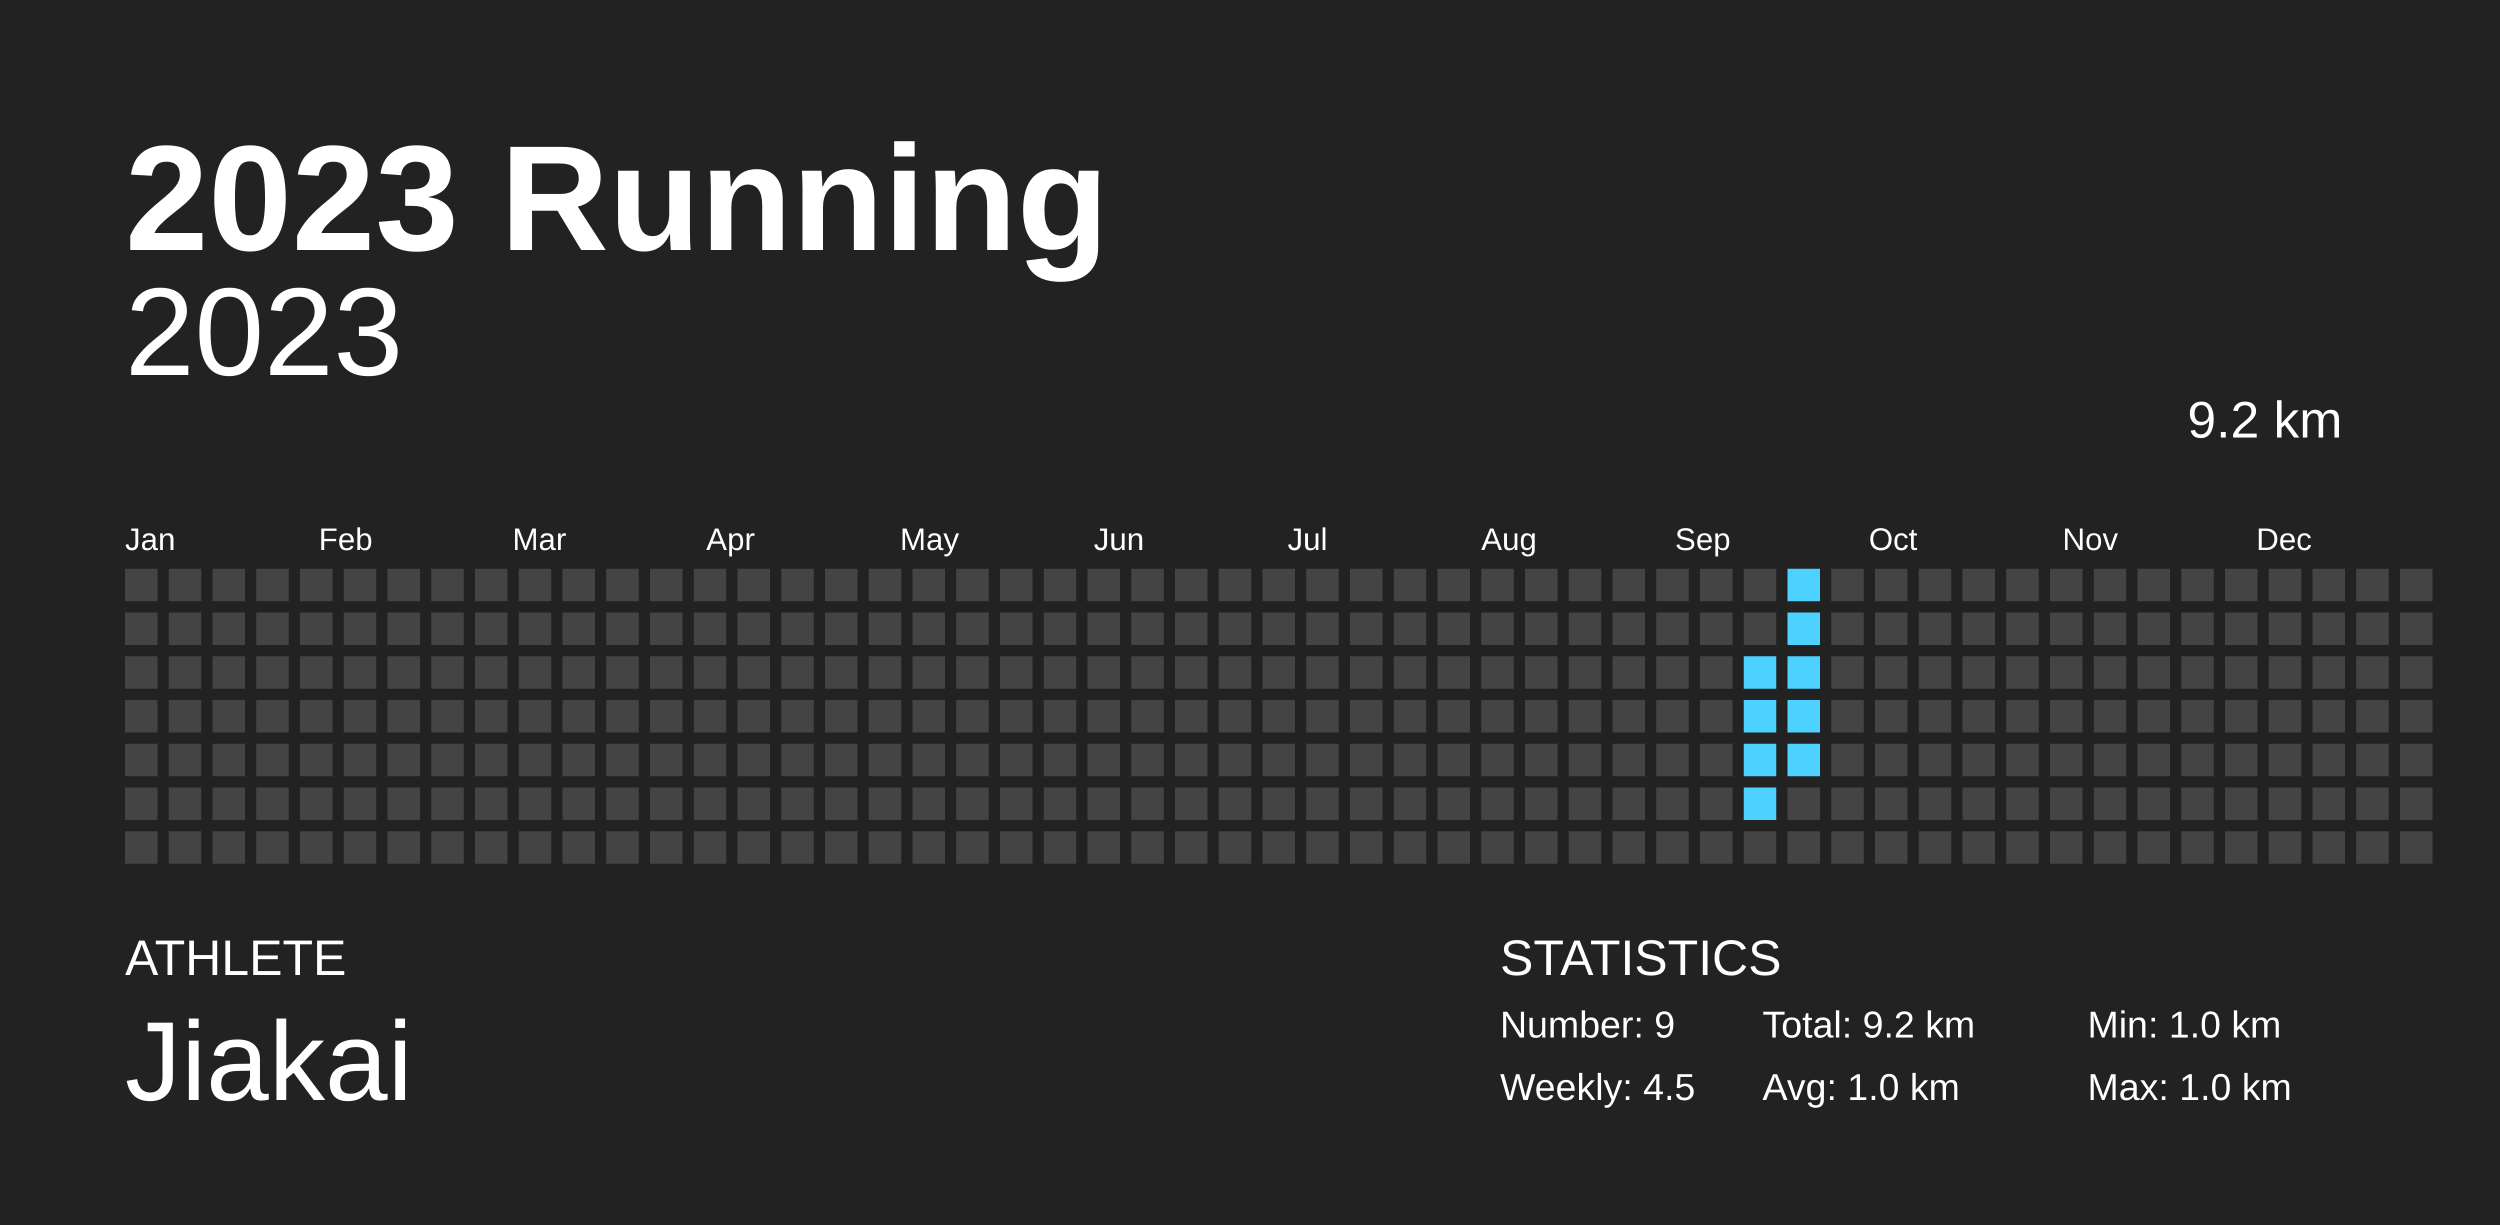
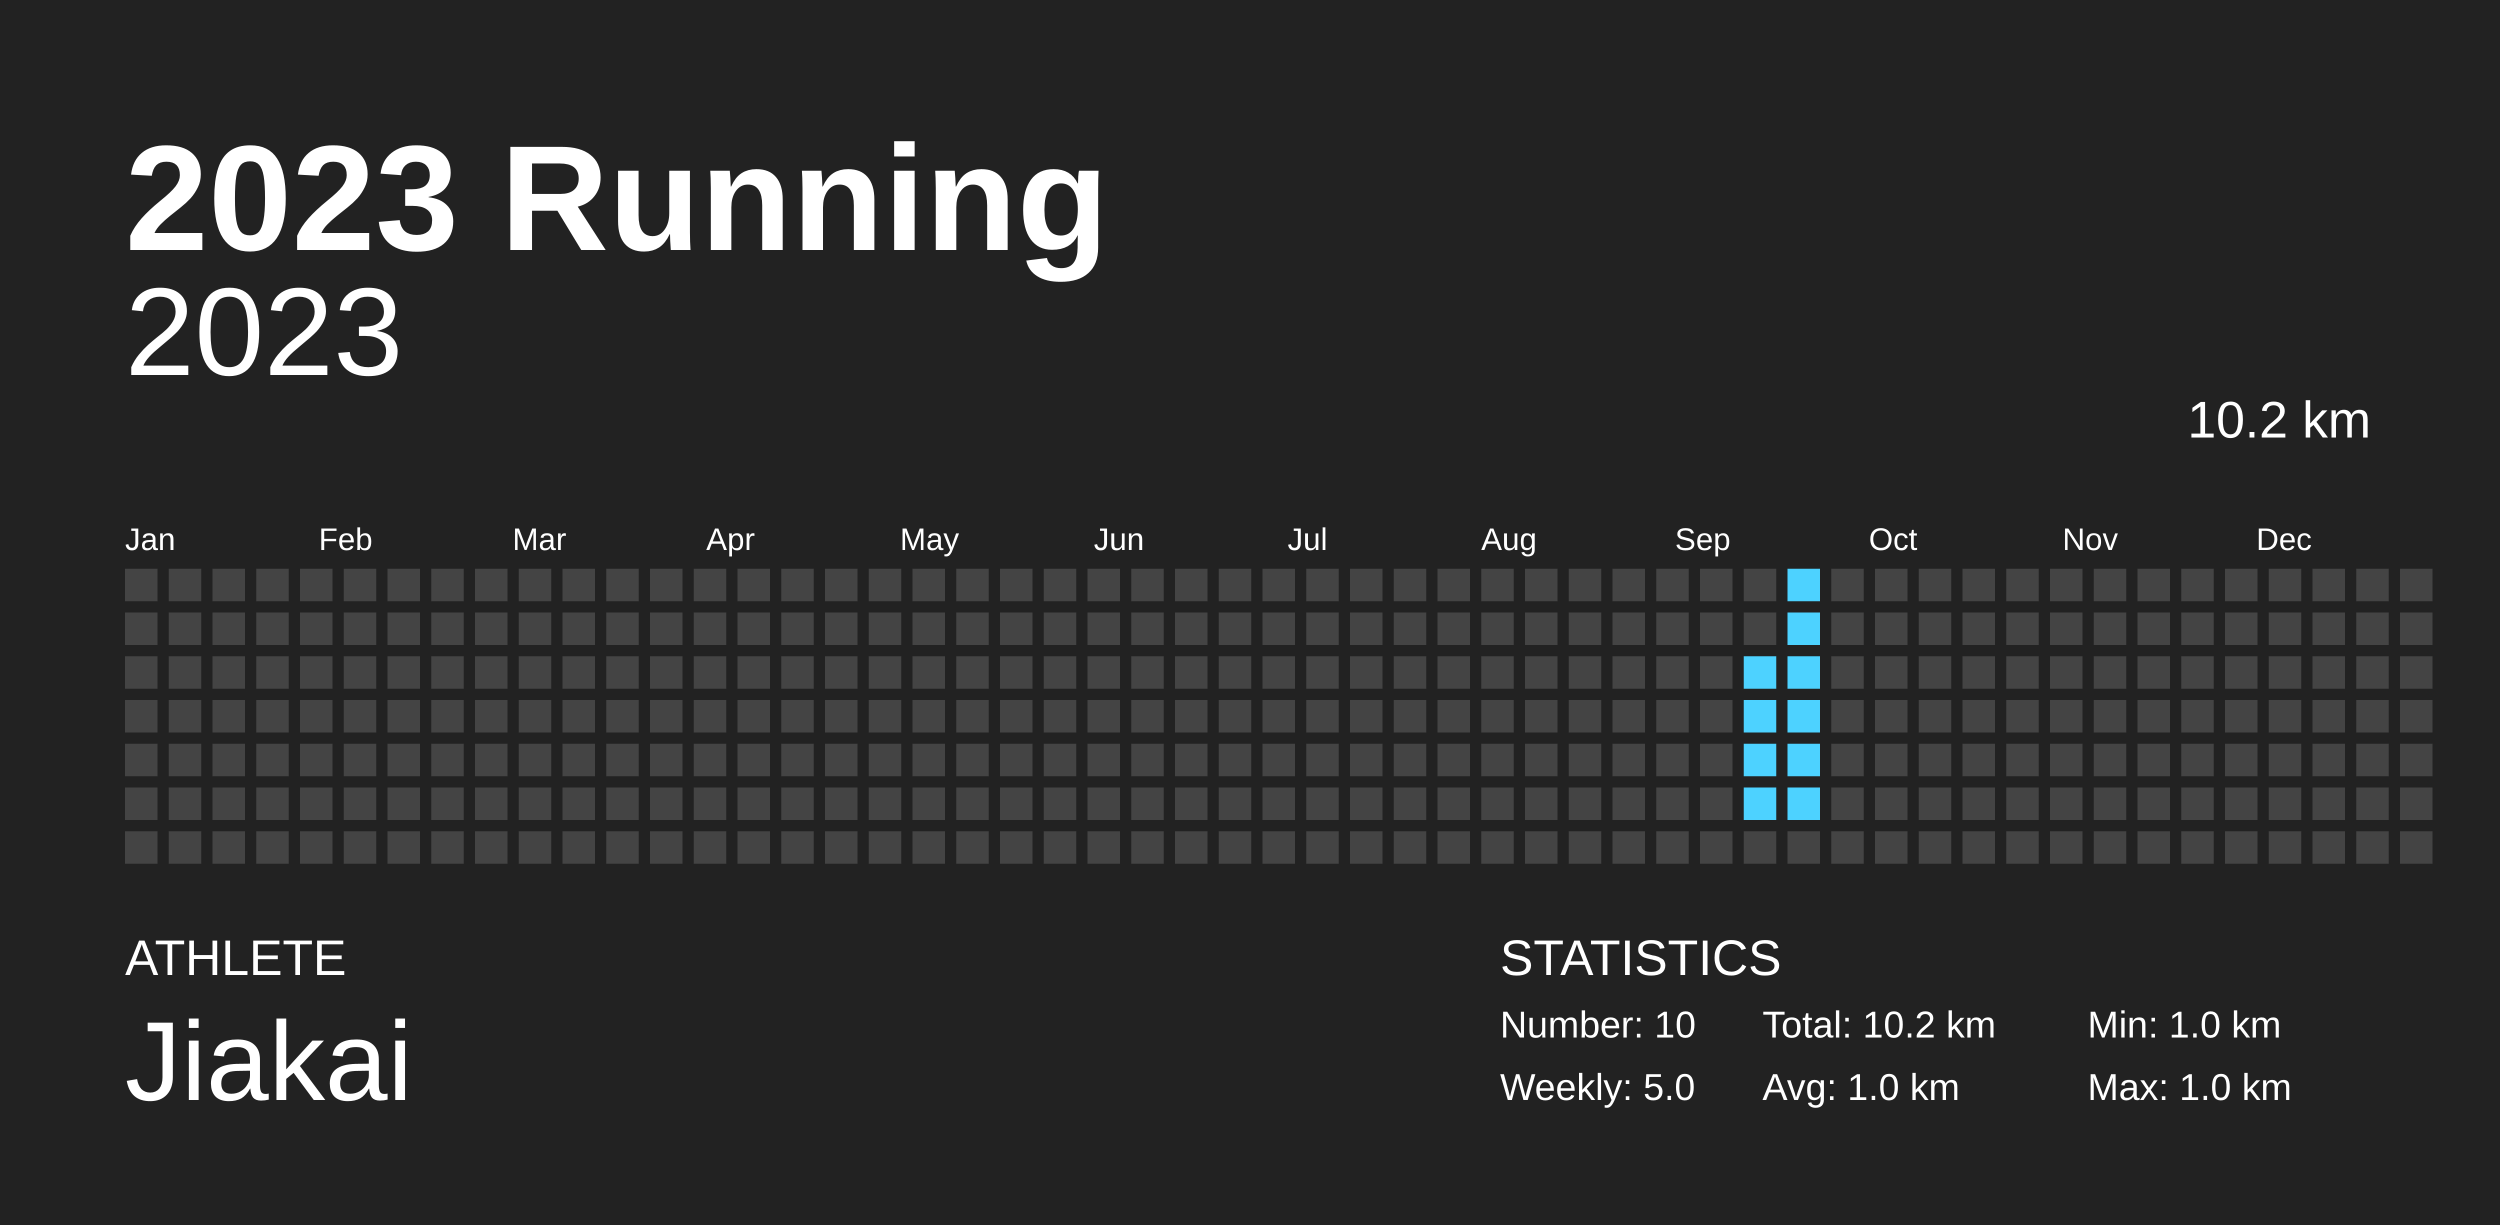
<svg xmlns="http://www.w3.org/2000/svg" baseProfile="full" height="98mm" version="1.1" viewBox="0,0,200,98" width="200mm">
  <defs />
  <rect fill="#222222" height="98" width="200" x="0" y="0" />
  <text fill="#FFFFFF" style="font-size:12px; font-family:Arial; font-weight:bold;" x="10" y="20">2023 Running</text>
  <text fill="#FFFFFF" style="font-size:4px; font-family:Arial" x="10" y="78">ATHLETE</text>
  <text fill="#FFFFFF" style="font-size:9px; font-family:Arial" x="10" y="88">Jiakai</text>
  <text fill="#FFFFFF" style="font-size:4px; font-family:Arial" x="120" y="78">STATISTICS</text>
-   <text fill="#FFFFFF" style="font-size:3px; font-family:Arial" x="120" y="83">Number: 9</text>
-   <text fill="#FFFFFF" style="font-size:3px; font-family:Arial" x="120" y="88">Weekly: 4.5</text>
-   <text fill="#FFFFFF" style="font-size:3px; font-family:Arial" x="141" y="83">Total: 9.2 km</text>
+   <text fill="#FFFFFF" style="font-size:3px; font-family:Arial" x="120" y="83">Number: 10</text>
+   <text fill="#FFFFFF" style="font-size:3px; font-family:Arial" x="120" y="88">Weekly: 5.0</text>
+   <text fill="#FFFFFF" style="font-size:3px; font-family:Arial" x="141" y="83">Total: 10.2 km</text>
  <text fill="#FFFFFF" style="font-size:3px; font-family:Arial" x="141" y="88">Avg: 1.0 km</text>
  <text fill="#FFFFFF" style="font-size:3px; font-family:Arial" x="167" y="83">Min: 1.0 km</text>
  <text fill="#FFFFFF" style="font-size:3px; font-family:Arial" x="167" y="88">Max: 1.0 km</text>
  <text alignment-baseline="hanging" fill="#FFFFFF" style="font-size:10.0px; font-family:Arial;" x="10" y="30">2023</text>
-   <text alignment-baseline="hanging" fill="#FFFFFF" style="font-size:4.125px; font-family:Arial;" x="175" y="35">9.2 km</text>
+   <text alignment-baseline="hanging" fill="#FFFFFF" style="font-size:4.125px; font-family:Arial;" x="175" y="35">10.2 km</text>
  <text fill="#FFFFFF" style="font-size:2.5px; font-family:Arial" x="10.0" y="44">Jan</text>
  <text fill="#FFFFFF" style="font-size:2.5px; font-family:Arial" x="25.5" y="44">Feb</text>
  <text fill="#FFFFFF" style="font-size:2.5px; font-family:Arial" x="41.0" y="44">Mar</text>
  <text fill="#FFFFFF" style="font-size:2.5px; font-family:Arial" x="56.5" y="44">Apr</text>
  <text fill="#FFFFFF" style="font-size:2.5px; font-family:Arial" x="72.0" y="44">May</text>
  <text fill="#FFFFFF" style="font-size:2.5px; font-family:Arial" x="87.5" y="44">Jun</text>
  <text fill="#FFFFFF" style="font-size:2.5px; font-family:Arial" x="103.0" y="44">Jul</text>
  <text fill="#FFFFFF" style="font-size:2.5px; font-family:Arial" x="118.5" y="44">Aug</text>
  <text fill="#FFFFFF" style="font-size:2.5px; font-family:Arial" x="134.0" y="44">Sep</text>
  <text fill="#FFFFFF" style="font-size:2.5px; font-family:Arial" x="149.5" y="44">Oct</text>
  <text fill="#FFFFFF" style="font-size:2.5px; font-family:Arial" x="165.0" y="44">Nov</text>
  <text fill="#FFFFFF" style="font-size:2.5px; font-family:Arial" x="180.5" y="44">Dec</text>
  <rect fill="#444444" height="2.6" width="2.6" x="10.0" y="45.5" />
  <rect fill="#444444" height="2.6" width="2.6" x="10.0" y="49.0" />
  <rect fill="#444444" height="2.6" width="2.6" x="10.0" y="52.5" />
  <rect fill="#444444" height="2.6" width="2.6" x="10.0" y="56.0" />
  <rect fill="#444444" height="2.6" width="2.6" x="10.0" y="59.5" />
  <rect fill="#444444" height="2.6" width="2.6" x="10.0" y="63.0" />
  <rect fill="#444444" height="2.6" width="2.6" x="10.0" y="66.5" />
  <rect fill="#444444" height="2.6" width="2.6" x="13.5" y="45.5" />
  <rect fill="#444444" height="2.6" width="2.6" x="13.5" y="49.0" />
  <rect fill="#444444" height="2.6" width="2.6" x="13.5" y="52.5" />
  <rect fill="#444444" height="2.6" width="2.6" x="13.5" y="56.0" />
  <rect fill="#444444" height="2.6" width="2.6" x="13.5" y="59.5" />
  <rect fill="#444444" height="2.6" width="2.6" x="13.5" y="63.0" />
  <rect fill="#444444" height="2.6" width="2.6" x="13.5" y="66.5" />
  <rect fill="#444444" height="2.6" width="2.6" x="17.0" y="45.5" />
  <rect fill="#444444" height="2.6" width="2.6" x="17.0" y="49.0" />
  <rect fill="#444444" height="2.6" width="2.6" x="17.0" y="52.5" />
  <rect fill="#444444" height="2.6" width="2.6" x="17.0" y="56.0" />
  <rect fill="#444444" height="2.6" width="2.6" x="17.0" y="59.5" />
  <rect fill="#444444" height="2.6" width="2.6" x="17.0" y="63.0" />
  <rect fill="#444444" height="2.6" width="2.6" x="17.0" y="66.5" />
  <rect fill="#444444" height="2.6" width="2.6" x="20.5" y="45.5" />
  <rect fill="#444444" height="2.6" width="2.6" x="20.5" y="49.0" />
  <rect fill="#444444" height="2.6" width="2.6" x="20.5" y="52.5" />
  <rect fill="#444444" height="2.6" width="2.6" x="20.5" y="56.0" />
  <rect fill="#444444" height="2.6" width="2.6" x="20.5" y="59.5" />
  <rect fill="#444444" height="2.6" width="2.6" x="20.5" y="63.0" />
  <rect fill="#444444" height="2.6" width="2.6" x="20.5" y="66.5" />
  <rect fill="#444444" height="2.6" width="2.6" x="24.0" y="45.5" />
  <rect fill="#444444" height="2.6" width="2.6" x="24.0" y="49.0" />
  <rect fill="#444444" height="2.6" width="2.6" x="24.0" y="52.5" />
  <rect fill="#444444" height="2.6" width="2.6" x="24.0" y="56.0" />
  <rect fill="#444444" height="2.6" width="2.6" x="24.0" y="59.5" />
  <rect fill="#444444" height="2.6" width="2.6" x="24.0" y="63.0" />
  <rect fill="#444444" height="2.6" width="2.6" x="24.0" y="66.5" />
  <rect fill="#444444" height="2.6" width="2.6" x="27.5" y="45.5" />
  <rect fill="#444444" height="2.6" width="2.6" x="27.5" y="49.0" />
  <rect fill="#444444" height="2.6" width="2.6" x="27.5" y="52.5" />
  <rect fill="#444444" height="2.6" width="2.6" x="27.5" y="56.0" />
  <rect fill="#444444" height="2.6" width="2.6" x="27.5" y="59.5" />
  <rect fill="#444444" height="2.6" width="2.6" x="27.5" y="63.0" />
  <rect fill="#444444" height="2.6" width="2.6" x="27.5" y="66.5" />
  <rect fill="#444444" height="2.6" width="2.6" x="31.0" y="45.5" />
  <rect fill="#444444" height="2.6" width="2.6" x="31.0" y="49.0" />
  <rect fill="#444444" height="2.6" width="2.6" x="31.0" y="52.5" />
  <rect fill="#444444" height="2.6" width="2.6" x="31.0" y="56.0" />
  <rect fill="#444444" height="2.6" width="2.6" x="31.0" y="59.5" />
  <rect fill="#444444" height="2.6" width="2.6" x="31.0" y="63.0" />
  <rect fill="#444444" height="2.6" width="2.6" x="31.0" y="66.5" />
  <rect fill="#444444" height="2.6" width="2.6" x="34.5" y="45.5" />
  <rect fill="#444444" height="2.6" width="2.6" x="34.5" y="49.0" />
  <rect fill="#444444" height="2.6" width="2.6" x="34.5" y="52.5" />
  <rect fill="#444444" height="2.6" width="2.6" x="34.5" y="56.0" />
  <rect fill="#444444" height="2.6" width="2.6" x="34.5" y="59.5" />
  <rect fill="#444444" height="2.6" width="2.6" x="34.5" y="63.0" />
  <rect fill="#444444" height="2.6" width="2.6" x="34.5" y="66.5" />
  <rect fill="#444444" height="2.6" width="2.6" x="38.0" y="45.5" />
  <rect fill="#444444" height="2.6" width="2.6" x="38.0" y="49.0" />
  <rect fill="#444444" height="2.6" width="2.6" x="38.0" y="52.5" />
  <rect fill="#444444" height="2.6" width="2.6" x="38.0" y="56.0" />
  <rect fill="#444444" height="2.6" width="2.6" x="38.0" y="59.5" />
  <rect fill="#444444" height="2.6" width="2.6" x="38.0" y="63.0" />
  <rect fill="#444444" height="2.6" width="2.6" x="38.0" y="66.5" />
  <rect fill="#444444" height="2.6" width="2.6" x="41.5" y="45.5" />
  <rect fill="#444444" height="2.6" width="2.6" x="41.5" y="49.0" />
  <rect fill="#444444" height="2.6" width="2.6" x="41.5" y="52.5" />
  <rect fill="#444444" height="2.6" width="2.6" x="41.5" y="56.0" />
  <rect fill="#444444" height="2.6" width="2.6" x="41.5" y="59.5" />
  <rect fill="#444444" height="2.6" width="2.6" x="41.5" y="63.0" />
  <rect fill="#444444" height="2.6" width="2.6" x="41.5" y="66.5" />
  <rect fill="#444444" height="2.6" width="2.6" x="45.0" y="45.5" />
  <rect fill="#444444" height="2.6" width="2.6" x="45.0" y="49.0" />
  <rect fill="#444444" height="2.6" width="2.6" x="45.0" y="52.5" />
  <rect fill="#444444" height="2.6" width="2.6" x="45.0" y="56.0" />
  <rect fill="#444444" height="2.6" width="2.6" x="45.0" y="59.5" />
  <rect fill="#444444" height="2.6" width="2.6" x="45.0" y="63.0" />
  <rect fill="#444444" height="2.6" width="2.6" x="45.0" y="66.5" />
  <rect fill="#444444" height="2.6" width="2.6" x="48.5" y="45.5" />
  <rect fill="#444444" height="2.6" width="2.6" x="48.5" y="49.0" />
  <rect fill="#444444" height="2.6" width="2.6" x="48.5" y="52.5" />
  <rect fill="#444444" height="2.6" width="2.6" x="48.5" y="56.0" />
  <rect fill="#444444" height="2.6" width="2.6" x="48.5" y="59.5" />
  <rect fill="#444444" height="2.6" width="2.6" x="48.5" y="63.0" />
  <rect fill="#444444" height="2.6" width="2.6" x="48.5" y="66.5" />
  <rect fill="#444444" height="2.6" width="2.6" x="52.0" y="45.5" />
  <rect fill="#444444" height="2.6" width="2.6" x="52.0" y="49.0" />
  <rect fill="#444444" height="2.6" width="2.6" x="52.0" y="52.5" />
  <rect fill="#444444" height="2.6" width="2.6" x="52.0" y="56.0" />
  <rect fill="#444444" height="2.6" width="2.6" x="52.0" y="59.5" />
  <rect fill="#444444" height="2.6" width="2.6" x="52.0" y="63.0" />
  <rect fill="#444444" height="2.6" width="2.6" x="52.0" y="66.5" />
  <rect fill="#444444" height="2.6" width="2.6" x="55.5" y="45.5" />
  <rect fill="#444444" height="2.6" width="2.6" x="55.5" y="49.0" />
  <rect fill="#444444" height="2.6" width="2.6" x="55.5" y="52.5" />
  <rect fill="#444444" height="2.6" width="2.6" x="55.5" y="56.0" />
  <rect fill="#444444" height="2.6" width="2.6" x="55.5" y="59.5" />
  <rect fill="#444444" height="2.6" width="2.6" x="55.5" y="63.0" />
  <rect fill="#444444" height="2.6" width="2.6" x="55.5" y="66.5" />
  <rect fill="#444444" height="2.6" width="2.6" x="59.0" y="45.5" />
  <rect fill="#444444" height="2.6" width="2.6" x="59.0" y="49.0" />
  <rect fill="#444444" height="2.6" width="2.6" x="59.0" y="52.5" />
  <rect fill="#444444" height="2.6" width="2.6" x="59.0" y="56.0" />
  <rect fill="#444444" height="2.6" width="2.6" x="59.0" y="59.5" />
  <rect fill="#444444" height="2.6" width="2.6" x="59.0" y="63.0" />
  <rect fill="#444444" height="2.6" width="2.6" x="59.0" y="66.5" />
  <rect fill="#444444" height="2.6" width="2.6" x="62.5" y="45.5" />
  <rect fill="#444444" height="2.6" width="2.6" x="62.5" y="49.0" />
  <rect fill="#444444" height="2.6" width="2.6" x="62.5" y="52.5" />
  <rect fill="#444444" height="2.6" width="2.6" x="62.5" y="56.0" />
  <rect fill="#444444" height="2.6" width="2.6" x="62.5" y="59.5" />
  <rect fill="#444444" height="2.6" width="2.6" x="62.5" y="63.0" />
  <rect fill="#444444" height="2.6" width="2.6" x="62.5" y="66.5" />
  <rect fill="#444444" height="2.6" width="2.6" x="66.0" y="45.5" />
  <rect fill="#444444" height="2.6" width="2.6" x="66.0" y="49.0" />
  <rect fill="#444444" height="2.6" width="2.6" x="66.0" y="52.5" />
  <rect fill="#444444" height="2.6" width="2.6" x="66.0" y="56.0" />
  <rect fill="#444444" height="2.6" width="2.6" x="66.0" y="59.5" />
  <rect fill="#444444" height="2.6" width="2.6" x="66.0" y="63.0" />
  <rect fill="#444444" height="2.6" width="2.6" x="66.0" y="66.5" />
  <rect fill="#444444" height="2.6" width="2.6" x="69.5" y="45.5" />
  <rect fill="#444444" height="2.6" width="2.6" x="69.5" y="49.0" />
  <rect fill="#444444" height="2.6" width="2.6" x="69.5" y="52.5" />
  <rect fill="#444444" height="2.6" width="2.6" x="69.5" y="56.0" />
  <rect fill="#444444" height="2.6" width="2.6" x="69.5" y="59.5" />
  <rect fill="#444444" height="2.6" width="2.6" x="69.5" y="63.0" />
  <rect fill="#444444" height="2.6" width="2.6" x="69.5" y="66.5" />
  <rect fill="#444444" height="2.6" width="2.6" x="73.0" y="45.5" />
  <rect fill="#444444" height="2.6" width="2.6" x="73.0" y="49.0" />
  <rect fill="#444444" height="2.6" width="2.6" x="73.0" y="52.5" />
  <rect fill="#444444" height="2.6" width="2.6" x="73.0" y="56.0" />
  <rect fill="#444444" height="2.6" width="2.6" x="73.0" y="59.5" />
  <rect fill="#444444" height="2.6" width="2.6" x="73.0" y="63.0" />
  <rect fill="#444444" height="2.6" width="2.6" x="73.0" y="66.5" />
  <rect fill="#444444" height="2.6" width="2.6" x="76.5" y="45.5" />
  <rect fill="#444444" height="2.6" width="2.6" x="76.5" y="49.0" />
  <rect fill="#444444" height="2.6" width="2.6" x="76.5" y="52.5" />
  <rect fill="#444444" height="2.6" width="2.6" x="76.5" y="56.0" />
  <rect fill="#444444" height="2.6" width="2.6" x="76.5" y="59.5" />
  <rect fill="#444444" height="2.6" width="2.6" x="76.5" y="63.0" />
  <rect fill="#444444" height="2.6" width="2.6" x="76.5" y="66.5" />
  <rect fill="#444444" height="2.6" width="2.6" x="80.0" y="45.5" />
  <rect fill="#444444" height="2.6" width="2.6" x="80.0" y="49.0" />
  <rect fill="#444444" height="2.6" width="2.6" x="80.0" y="52.5" />
  <rect fill="#444444" height="2.6" width="2.6" x="80.0" y="56.0" />
  <rect fill="#444444" height="2.6" width="2.6" x="80.0" y="59.5" />
  <rect fill="#444444" height="2.6" width="2.6" x="80.0" y="63.0" />
  <rect fill="#444444" height="2.6" width="2.6" x="80.0" y="66.5" />
  <rect fill="#444444" height="2.6" width="2.6" x="83.5" y="45.5" />
  <rect fill="#444444" height="2.6" width="2.6" x="83.5" y="49.0" />
  <rect fill="#444444" height="2.6" width="2.6" x="83.5" y="52.5" />
  <rect fill="#444444" height="2.6" width="2.6" x="83.5" y="56.0" />
  <rect fill="#444444" height="2.6" width="2.6" x="83.5" y="59.5" />
  <rect fill="#444444" height="2.6" width="2.6" x="83.5" y="63.0" />
  <rect fill="#444444" height="2.6" width="2.6" x="83.5" y="66.5" />
  <rect fill="#444444" height="2.6" width="2.6" x="87.0" y="45.5" />
  <rect fill="#444444" height="2.6" width="2.6" x="87.0" y="49.0" />
  <rect fill="#444444" height="2.6" width="2.6" x="87.0" y="52.5" />
  <rect fill="#444444" height="2.6" width="2.6" x="87.0" y="56.0" />
  <rect fill="#444444" height="2.6" width="2.6" x="87.0" y="59.5" />
  <rect fill="#444444" height="2.6" width="2.6" x="87.0" y="63.0" />
  <rect fill="#444444" height="2.6" width="2.6" x="87.0" y="66.5" />
  <rect fill="#444444" height="2.6" width="2.6" x="90.5" y="45.5" />
  <rect fill="#444444" height="2.6" width="2.6" x="90.5" y="49.0" />
  <rect fill="#444444" height="2.6" width="2.6" x="90.5" y="52.5" />
  <rect fill="#444444" height="2.6" width="2.6" x="90.5" y="56.0" />
  <rect fill="#444444" height="2.6" width="2.6" x="90.5" y="59.5" />
  <rect fill="#444444" height="2.6" width="2.6" x="90.5" y="63.0" />
  <rect fill="#444444" height="2.6" width="2.6" x="90.5" y="66.5" />
  <rect fill="#444444" height="2.6" width="2.6" x="94.0" y="45.5" />
  <rect fill="#444444" height="2.6" width="2.6" x="94.0" y="49.0" />
  <rect fill="#444444" height="2.6" width="2.6" x="94.0" y="52.5" />
  <rect fill="#444444" height="2.6" width="2.6" x="94.0" y="56.0" />
  <rect fill="#444444" height="2.6" width="2.6" x="94.0" y="59.5" />
  <rect fill="#444444" height="2.6" width="2.6" x="94.0" y="63.0" />
  <rect fill="#444444" height="2.6" width="2.6" x="94.0" y="66.5" />
  <rect fill="#444444" height="2.6" width="2.6" x="97.5" y="45.5" />
  <rect fill="#444444" height="2.6" width="2.6" x="97.5" y="49.0" />
  <rect fill="#444444" height="2.6" width="2.6" x="97.5" y="52.5" />
  <rect fill="#444444" height="2.6" width="2.6" x="97.5" y="56.0" />
  <rect fill="#444444" height="2.6" width="2.6" x="97.5" y="59.5" />
  <rect fill="#444444" height="2.6" width="2.6" x="97.5" y="63.0" />
  <rect fill="#444444" height="2.6" width="2.6" x="97.5" y="66.5" />
  <rect fill="#444444" height="2.6" width="2.6" x="101.0" y="45.5" />
  <rect fill="#444444" height="2.6" width="2.6" x="101.0" y="49.0" />
  <rect fill="#444444" height="2.6" width="2.6" x="101.0" y="52.5" />
  <rect fill="#444444" height="2.6" width="2.6" x="101.0" y="56.0" />
  <rect fill="#444444" height="2.6" width="2.6" x="101.0" y="59.5" />
  <rect fill="#444444" height="2.6" width="2.6" x="101.0" y="63.0" />
  <rect fill="#444444" height="2.6" width="2.6" x="101.0" y="66.5" />
  <rect fill="#444444" height="2.6" width="2.6" x="104.5" y="45.5" />
  <rect fill="#444444" height="2.6" width="2.6" x="104.5" y="49.0" />
  <rect fill="#444444" height="2.6" width="2.6" x="104.5" y="52.5" />
  <rect fill="#444444" height="2.6" width="2.6" x="104.5" y="56.0" />
  <rect fill="#444444" height="2.6" width="2.6" x="104.5" y="59.5" />
  <rect fill="#444444" height="2.6" width="2.6" x="104.5" y="63.0" />
  <rect fill="#444444" height="2.6" width="2.6" x="104.5" y="66.5" />
  <rect fill="#444444" height="2.6" width="2.6" x="108.0" y="45.5" />
  <rect fill="#444444" height="2.6" width="2.6" x="108.0" y="49.0" />
  <rect fill="#444444" height="2.6" width="2.6" x="108.0" y="52.5" />
  <rect fill="#444444" height="2.6" width="2.6" x="108.0" y="56.0" />
  <rect fill="#444444" height="2.6" width="2.6" x="108.0" y="59.5" />
  <rect fill="#444444" height="2.6" width="2.6" x="108.0" y="63.0" />
  <rect fill="#444444" height="2.6" width="2.6" x="108.0" y="66.5" />
  <rect fill="#444444" height="2.6" width="2.6" x="111.5" y="45.5" />
  <rect fill="#444444" height="2.6" width="2.6" x="111.5" y="49.0" />
  <rect fill="#444444" height="2.6" width="2.6" x="111.5" y="52.5" />
  <rect fill="#444444" height="2.6" width="2.6" x="111.5" y="56.0" />
  <rect fill="#444444" height="2.6" width="2.6" x="111.5" y="59.5" />
  <rect fill="#444444" height="2.6" width="2.6" x="111.5" y="63.0" />
  <rect fill="#444444" height="2.6" width="2.6" x="111.5" y="66.5" />
  <rect fill="#444444" height="2.6" width="2.6" x="115.0" y="45.5" />
  <rect fill="#444444" height="2.6" width="2.6" x="115.0" y="49.0" />
  <rect fill="#444444" height="2.6" width="2.6" x="115.0" y="52.5" />
  <rect fill="#444444" height="2.6" width="2.6" x="115.0" y="56.0" />
  <rect fill="#444444" height="2.6" width="2.6" x="115.0" y="59.5" />
  <rect fill="#444444" height="2.6" width="2.6" x="115.0" y="63.0" />
  <rect fill="#444444" height="2.6" width="2.6" x="115.0" y="66.5" />
  <rect fill="#444444" height="2.6" width="2.6" x="118.5" y="45.5" />
  <rect fill="#444444" height="2.6" width="2.6" x="118.5" y="49.0" />
  <rect fill="#444444" height="2.6" width="2.6" x="118.5" y="52.5" />
  <rect fill="#444444" height="2.6" width="2.6" x="118.5" y="56.0" />
  <rect fill="#444444" height="2.6" width="2.6" x="118.5" y="59.5" />
  <rect fill="#444444" height="2.6" width="2.6" x="118.5" y="63.0" />
  <rect fill="#444444" height="2.6" width="2.6" x="118.5" y="66.5" />
  <rect fill="#444444" height="2.6" width="2.6" x="122.0" y="45.5" />
  <rect fill="#444444" height="2.6" width="2.6" x="122.0" y="49.0" />
  <rect fill="#444444" height="2.6" width="2.6" x="122.0" y="52.5" />
  <rect fill="#444444" height="2.6" width="2.6" x="122.0" y="56.0" />
  <rect fill="#444444" height="2.6" width="2.6" x="122.0" y="59.5" />
  <rect fill="#444444" height="2.6" width="2.6" x="122.0" y="63.0" />
  <rect fill="#444444" height="2.6" width="2.6" x="122.0" y="66.5" />
  <rect fill="#444444" height="2.6" width="2.6" x="125.5" y="45.5" />
  <rect fill="#444444" height="2.6" width="2.6" x="125.5" y="49.0" />
  <rect fill="#444444" height="2.6" width="2.6" x="125.5" y="52.5" />
  <rect fill="#444444" height="2.6" width="2.6" x="125.5" y="56.0" />
  <rect fill="#444444" height="2.6" width="2.6" x="125.5" y="59.5" />
  <rect fill="#444444" height="2.6" width="2.6" x="125.5" y="63.0" />
  <rect fill="#444444" height="2.6" width="2.6" x="125.5" y="66.5" />
  <rect fill="#444444" height="2.6" width="2.6" x="129.0" y="45.5" />
  <rect fill="#444444" height="2.6" width="2.6" x="129.0" y="49.0" />
  <rect fill="#444444" height="2.6" width="2.6" x="129.0" y="52.5" />
  <rect fill="#444444" height="2.6" width="2.6" x="129.0" y="56.0" />
  <rect fill="#444444" height="2.6" width="2.6" x="129.0" y="59.5" />
  <rect fill="#444444" height="2.6" width="2.6" x="129.0" y="63.0" />
  <rect fill="#444444" height="2.6" width="2.6" x="129.0" y="66.5" />
  <rect fill="#444444" height="2.6" width="2.6" x="132.5" y="45.5" />
  <rect fill="#444444" height="2.6" width="2.6" x="132.5" y="49.0" />
  <rect fill="#444444" height="2.6" width="2.6" x="132.5" y="52.5" />
  <rect fill="#444444" height="2.6" width="2.6" x="132.5" y="56.0" />
  <rect fill="#444444" height="2.6" width="2.6" x="132.5" y="59.5" />
  <rect fill="#444444" height="2.6" width="2.6" x="132.5" y="63.0" />
  <rect fill="#444444" height="2.6" width="2.6" x="132.5" y="66.5" />
  <rect fill="#444444" height="2.6" width="2.6" x="136.0" y="45.5" />
  <rect fill="#444444" height="2.6" width="2.6" x="136.0" y="49.0" />
  <rect fill="#444444" height="2.6" width="2.6" x="136.0" y="52.5" />
  <rect fill="#444444" height="2.6" width="2.6" x="136.0" y="56.0" />
  <rect fill="#444444" height="2.6" width="2.6" x="136.0" y="59.5" />
  <rect fill="#444444" height="2.6" width="2.6" x="136.0" y="63.0" />
  <rect fill="#444444" height="2.6" width="2.6" x="136.0" y="66.5" />
  <rect fill="#444444" height="2.6" width="2.6" x="139.5" y="45.5" />
  <rect fill="#444444" height="2.6" width="2.6" x="139.5" y="49.0" />
  <rect fill="#4dd2ff" height="2.6" width="2.6" x="139.5" y="52.5" />
  <rect fill="#4dd2ff" height="2.6" width="2.6" x="139.5" y="56.0" />
  <rect fill="#4dd2ff" height="2.6" width="2.6" x="139.5" y="59.5" />
  <rect fill="#4dd2ff" height="2.6" width="2.6" x="139.5" y="63.0" />
  <rect fill="#444444" height="2.6" width="2.6" x="139.5" y="66.5" />
  <rect fill="#4dd2ff" height="2.6" width="2.6" x="143.0" y="45.5" />
  <rect fill="#4dd2ff" height="2.6" width="2.6" x="143.0" y="49.0" />
  <rect fill="#4dd2ff" height="2.6" width="2.6" x="143.0" y="52.5" />
  <rect fill="#4dd2ff" height="2.6" width="2.6" x="143.0" y="56.0" />
  <rect fill="#4dd2ff" height="2.6" width="2.6" x="143.0" y="59.5" />
-   <rect fill="#444444" height="2.6" width="2.6" x="143.0" y="63.0" />
+   <rect fill="#4dd2ff" height="2.6" width="2.6" x="143.0" y="63.0" />
  <rect fill="#444444" height="2.6" width="2.6" x="143.0" y="66.5" />
  <rect fill="#444444" height="2.6" width="2.6" x="146.5" y="45.5" />
  <rect fill="#444444" height="2.6" width="2.6" x="146.5" y="49.0" />
  <rect fill="#444444" height="2.6" width="2.6" x="146.5" y="52.5" />
  <rect fill="#444444" height="2.6" width="2.6" x="146.5" y="56.0" />
  <rect fill="#444444" height="2.6" width="2.6" x="146.5" y="59.5" />
  <rect fill="#444444" height="2.6" width="2.6" x="146.5" y="63.0" />
  <rect fill="#444444" height="2.6" width="2.6" x="146.5" y="66.5" />
  <rect fill="#444444" height="2.6" width="2.6" x="150.0" y="45.5" />
  <rect fill="#444444" height="2.6" width="2.6" x="150.0" y="49.0" />
  <rect fill="#444444" height="2.6" width="2.6" x="150.0" y="52.5" />
  <rect fill="#444444" height="2.6" width="2.6" x="150.0" y="56.0" />
  <rect fill="#444444" height="2.6" width="2.6" x="150.0" y="59.5" />
  <rect fill="#444444" height="2.6" width="2.6" x="150.0" y="63.0" />
  <rect fill="#444444" height="2.6" width="2.6" x="150.0" y="66.5" />
  <rect fill="#444444" height="2.6" width="2.6" x="153.5" y="45.5" />
  <rect fill="#444444" height="2.6" width="2.6" x="153.5" y="49.0" />
  <rect fill="#444444" height="2.6" width="2.6" x="153.5" y="52.5" />
  <rect fill="#444444" height="2.6" width="2.6" x="153.5" y="56.0" />
  <rect fill="#444444" height="2.6" width="2.6" x="153.5" y="59.5" />
  <rect fill="#444444" height="2.6" width="2.6" x="153.5" y="63.0" />
  <rect fill="#444444" height="2.6" width="2.6" x="153.5" y="66.5" />
  <rect fill="#444444" height="2.6" width="2.6" x="157.0" y="45.5" />
  <rect fill="#444444" height="2.6" width="2.6" x="157.0" y="49.0" />
  <rect fill="#444444" height="2.6" width="2.6" x="157.0" y="52.5" />
  <rect fill="#444444" height="2.6" width="2.6" x="157.0" y="56.0" />
  <rect fill="#444444" height="2.6" width="2.6" x="157.0" y="59.5" />
  <rect fill="#444444" height="2.6" width="2.6" x="157.0" y="63.0" />
  <rect fill="#444444" height="2.6" width="2.6" x="157.0" y="66.5" />
  <rect fill="#444444" height="2.6" width="2.6" x="160.5" y="45.5" />
  <rect fill="#444444" height="2.6" width="2.6" x="160.5" y="49.0" />
  <rect fill="#444444" height="2.6" width="2.6" x="160.5" y="52.5" />
  <rect fill="#444444" height="2.6" width="2.6" x="160.5" y="56.0" />
  <rect fill="#444444" height="2.6" width="2.6" x="160.5" y="59.5" />
  <rect fill="#444444" height="2.6" width="2.6" x="160.5" y="63.0" />
  <rect fill="#444444" height="2.6" width="2.6" x="160.5" y="66.5" />
  <rect fill="#444444" height="2.6" width="2.6" x="164.0" y="45.5" />
  <rect fill="#444444" height="2.6" width="2.6" x="164.0" y="49.0" />
  <rect fill="#444444" height="2.6" width="2.6" x="164.0" y="52.5" />
  <rect fill="#444444" height="2.6" width="2.6" x="164.0" y="56.0" />
  <rect fill="#444444" height="2.6" width="2.6" x="164.0" y="59.5" />
  <rect fill="#444444" height="2.6" width="2.6" x="164.0" y="63.0" />
  <rect fill="#444444" height="2.6" width="2.6" x="164.0" y="66.5" />
  <rect fill="#444444" height="2.6" width="2.6" x="167.5" y="45.5" />
  <rect fill="#444444" height="2.6" width="2.6" x="167.5" y="49.0" />
  <rect fill="#444444" height="2.6" width="2.6" x="167.5" y="52.5" />
  <rect fill="#444444" height="2.6" width="2.6" x="167.5" y="56.0" />
  <rect fill="#444444" height="2.6" width="2.6" x="167.5" y="59.5" />
  <rect fill="#444444" height="2.6" width="2.6" x="167.5" y="63.0" />
  <rect fill="#444444" height="2.6" width="2.6" x="167.5" y="66.5" />
  <rect fill="#444444" height="2.6" width="2.6" x="171.0" y="45.5" />
  <rect fill="#444444" height="2.6" width="2.6" x="171.0" y="49.0" />
  <rect fill="#444444" height="2.6" width="2.6" x="171.0" y="52.5" />
  <rect fill="#444444" height="2.6" width="2.6" x="171.0" y="56.0" />
  <rect fill="#444444" height="2.6" width="2.6" x="171.0" y="59.5" />
  <rect fill="#444444" height="2.6" width="2.6" x="171.0" y="63.0" />
  <rect fill="#444444" height="2.6" width="2.6" x="171.0" y="66.5" />
  <rect fill="#444444" height="2.6" width="2.6" x="174.5" y="45.5" />
  <rect fill="#444444" height="2.6" width="2.6" x="174.5" y="49.0" />
  <rect fill="#444444" height="2.6" width="2.6" x="174.5" y="52.5" />
  <rect fill="#444444" height="2.6" width="2.6" x="174.5" y="56.0" />
  <rect fill="#444444" height="2.6" width="2.6" x="174.5" y="59.5" />
  <rect fill="#444444" height="2.6" width="2.6" x="174.5" y="63.0" />
  <rect fill="#444444" height="2.6" width="2.6" x="174.5" y="66.5" />
  <rect fill="#444444" height="2.6" width="2.6" x="178.0" y="45.5" />
  <rect fill="#444444" height="2.6" width="2.6" x="178.0" y="49.0" />
  <rect fill="#444444" height="2.6" width="2.6" x="178.0" y="52.5" />
  <rect fill="#444444" height="2.6" width="2.6" x="178.0" y="56.0" />
  <rect fill="#444444" height="2.6" width="2.6" x="178.0" y="59.5" />
  <rect fill="#444444" height="2.6" width="2.6" x="178.0" y="63.0" />
  <rect fill="#444444" height="2.6" width="2.6" x="178.0" y="66.5" />
  <rect fill="#444444" height="2.6" width="2.6" x="181.5" y="45.5" />
  <rect fill="#444444" height="2.6" width="2.6" x="181.5" y="49.0" />
  <rect fill="#444444" height="2.6" width="2.6" x="181.5" y="52.5" />
  <rect fill="#444444" height="2.6" width="2.6" x="181.5" y="56.0" />
  <rect fill="#444444" height="2.6" width="2.6" x="181.5" y="59.5" />
  <rect fill="#444444" height="2.6" width="2.6" x="181.5" y="63.0" />
  <rect fill="#444444" height="2.6" width="2.6" x="181.5" y="66.5" />
  <rect fill="#444444" height="2.6" width="2.6" x="185.0" y="45.5" />
  <rect fill="#444444" height="2.6" width="2.6" x="185.0" y="49.0" />
  <rect fill="#444444" height="2.6" width="2.6" x="185.0" y="52.5" />
  <rect fill="#444444" height="2.6" width="2.6" x="185.0" y="56.0" />
  <rect fill="#444444" height="2.6" width="2.6" x="185.0" y="59.5" />
  <rect fill="#444444" height="2.6" width="2.6" x="185.0" y="63.0" />
  <rect fill="#444444" height="2.6" width="2.6" x="185.0" y="66.5" />
  <rect fill="#444444" height="2.6" width="2.6" x="188.5" y="45.5" />
  <rect fill="#444444" height="2.6" width="2.6" x="188.5" y="49.0" />
  <rect fill="#444444" height="2.6" width="2.6" x="188.5" y="52.5" />
  <rect fill="#444444" height="2.6" width="2.6" x="188.5" y="56.0" />
  <rect fill="#444444" height="2.6" width="2.6" x="188.5" y="59.5" />
  <rect fill="#444444" height="2.6" width="2.6" x="188.5" y="63.0" />
  <rect fill="#444444" height="2.6" width="2.6" x="188.5" y="66.5" />
  <rect fill="#444444" height="2.6" width="2.6" x="192.0" y="45.5" />
  <rect fill="#444444" height="2.6" width="2.6" x="192.0" y="49.0" />
  <rect fill="#444444" height="2.6" width="2.6" x="192.0" y="52.5" />
  <rect fill="#444444" height="2.6" width="2.6" x="192.0" y="56.0" />
  <rect fill="#444444" height="2.6" width="2.6" x="192.0" y="59.5" />
  <rect fill="#444444" height="2.6" width="2.6" x="192.0" y="63.0" />
  <rect fill="#444444" height="2.6" width="2.6" x="192.0" y="66.5" />
</svg>
